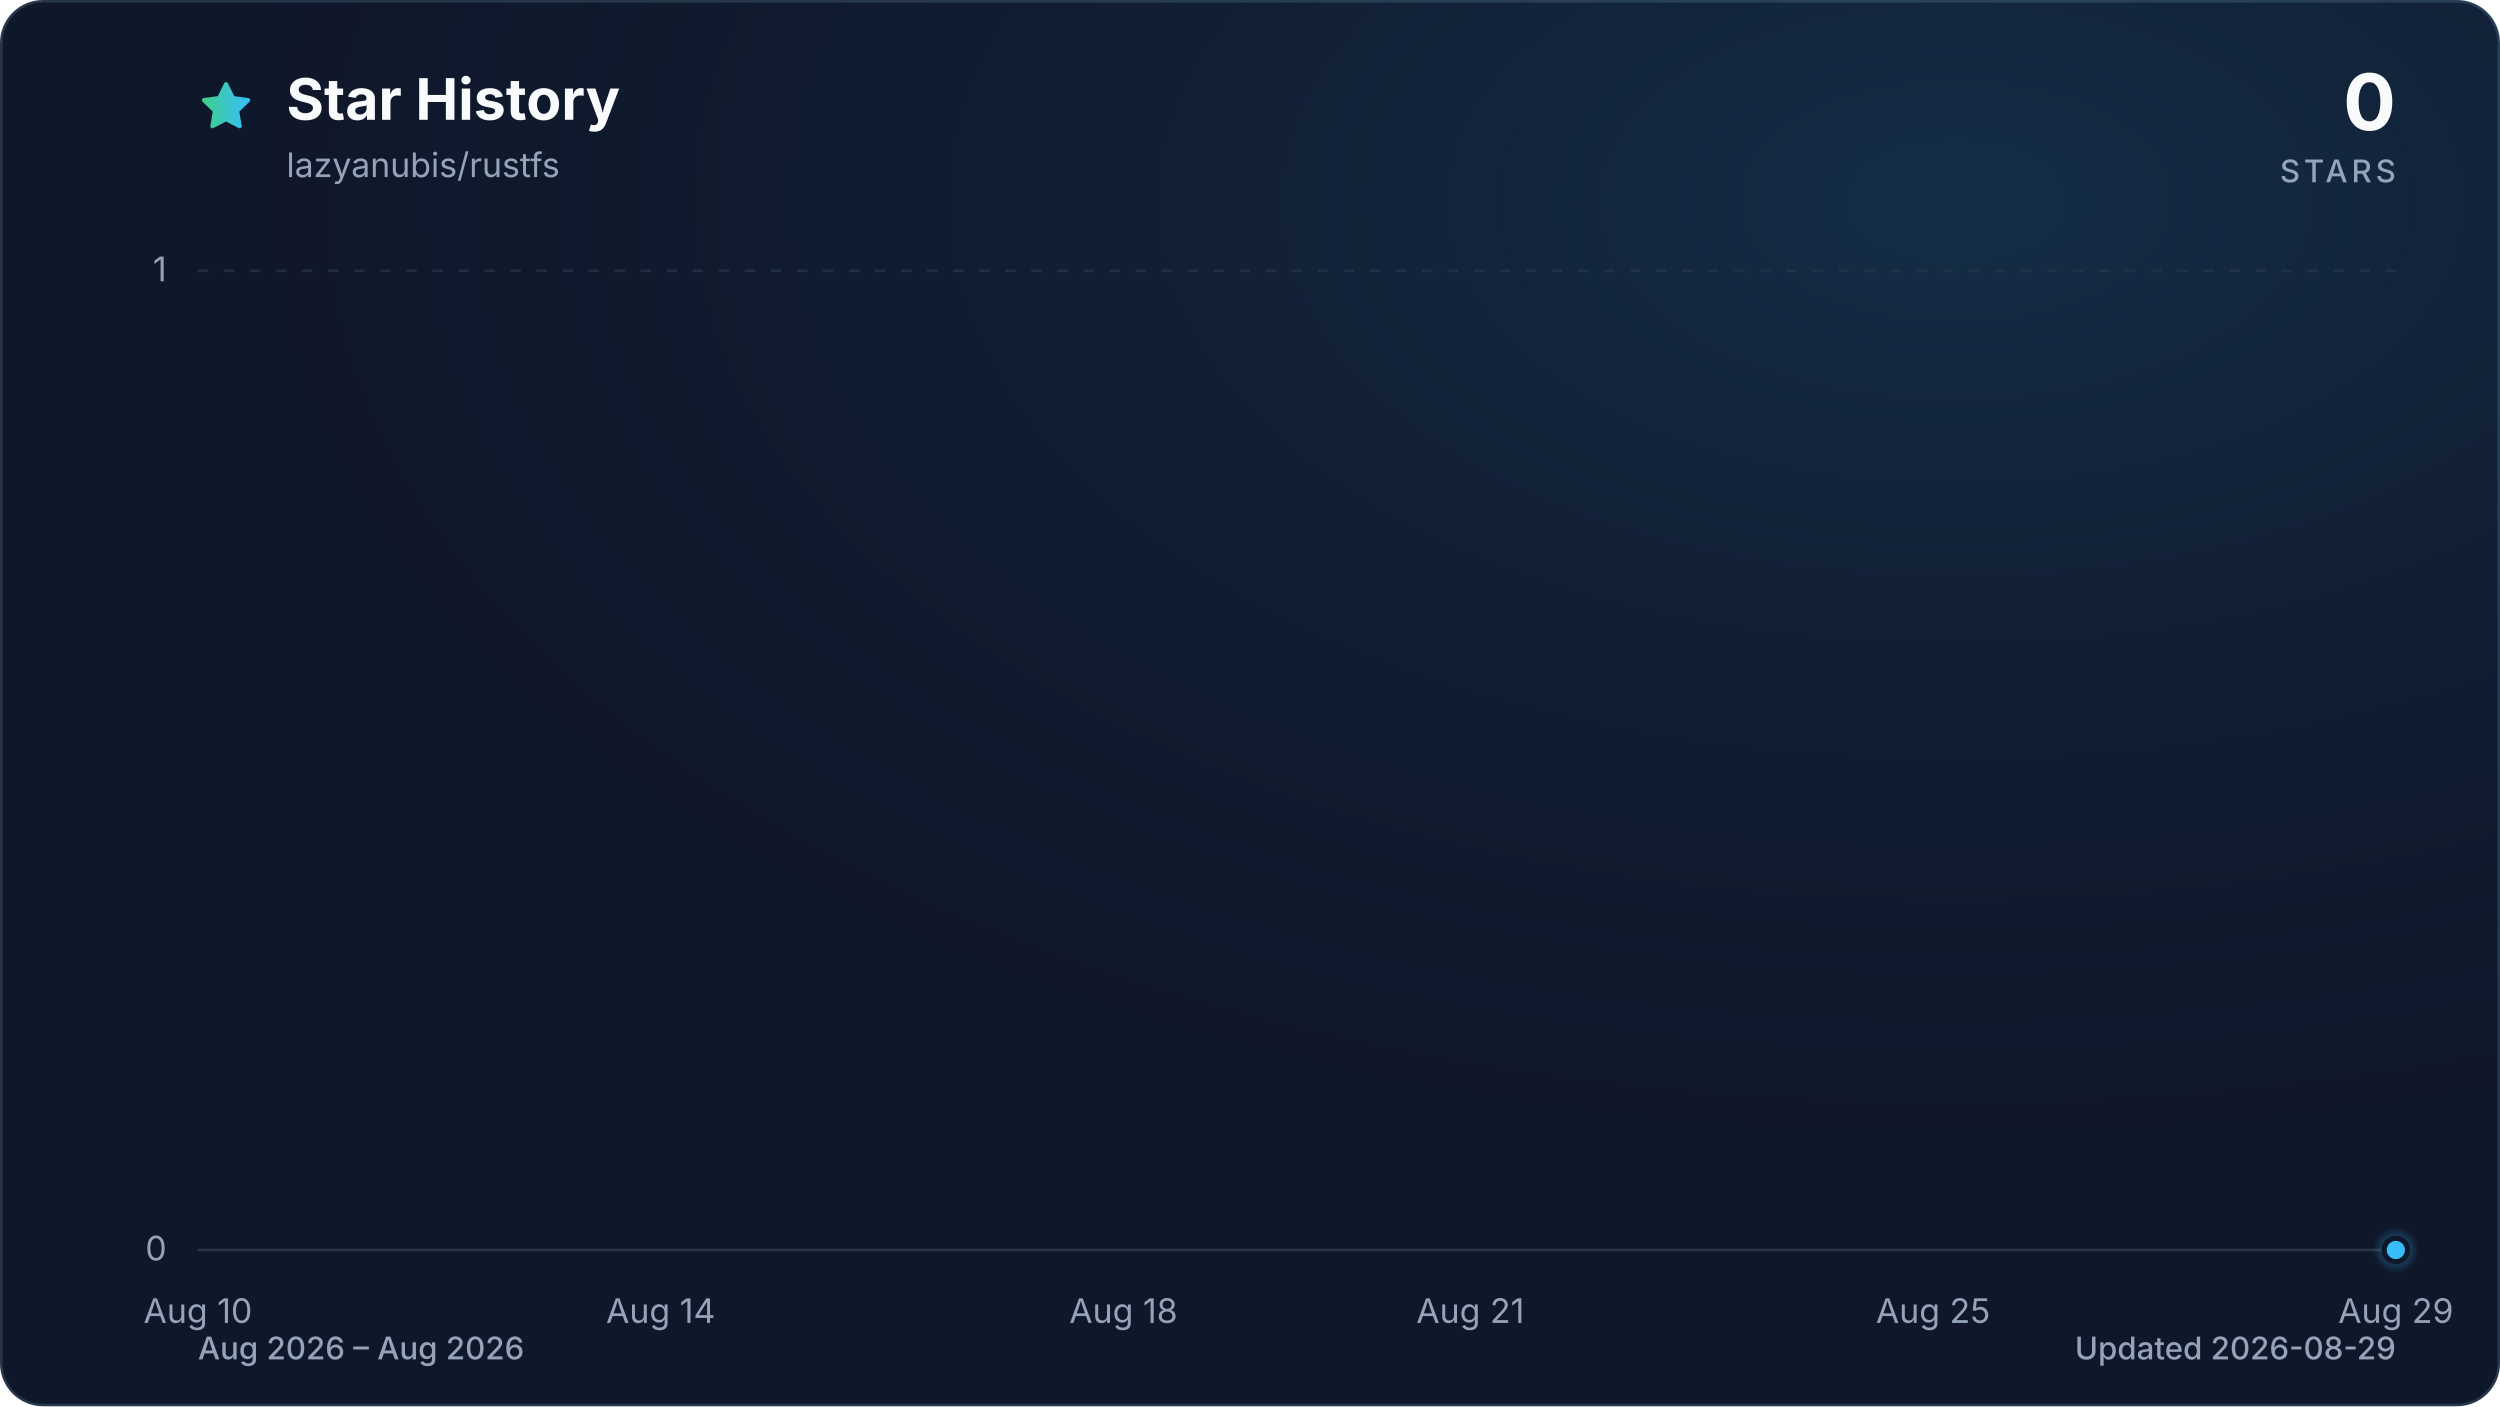
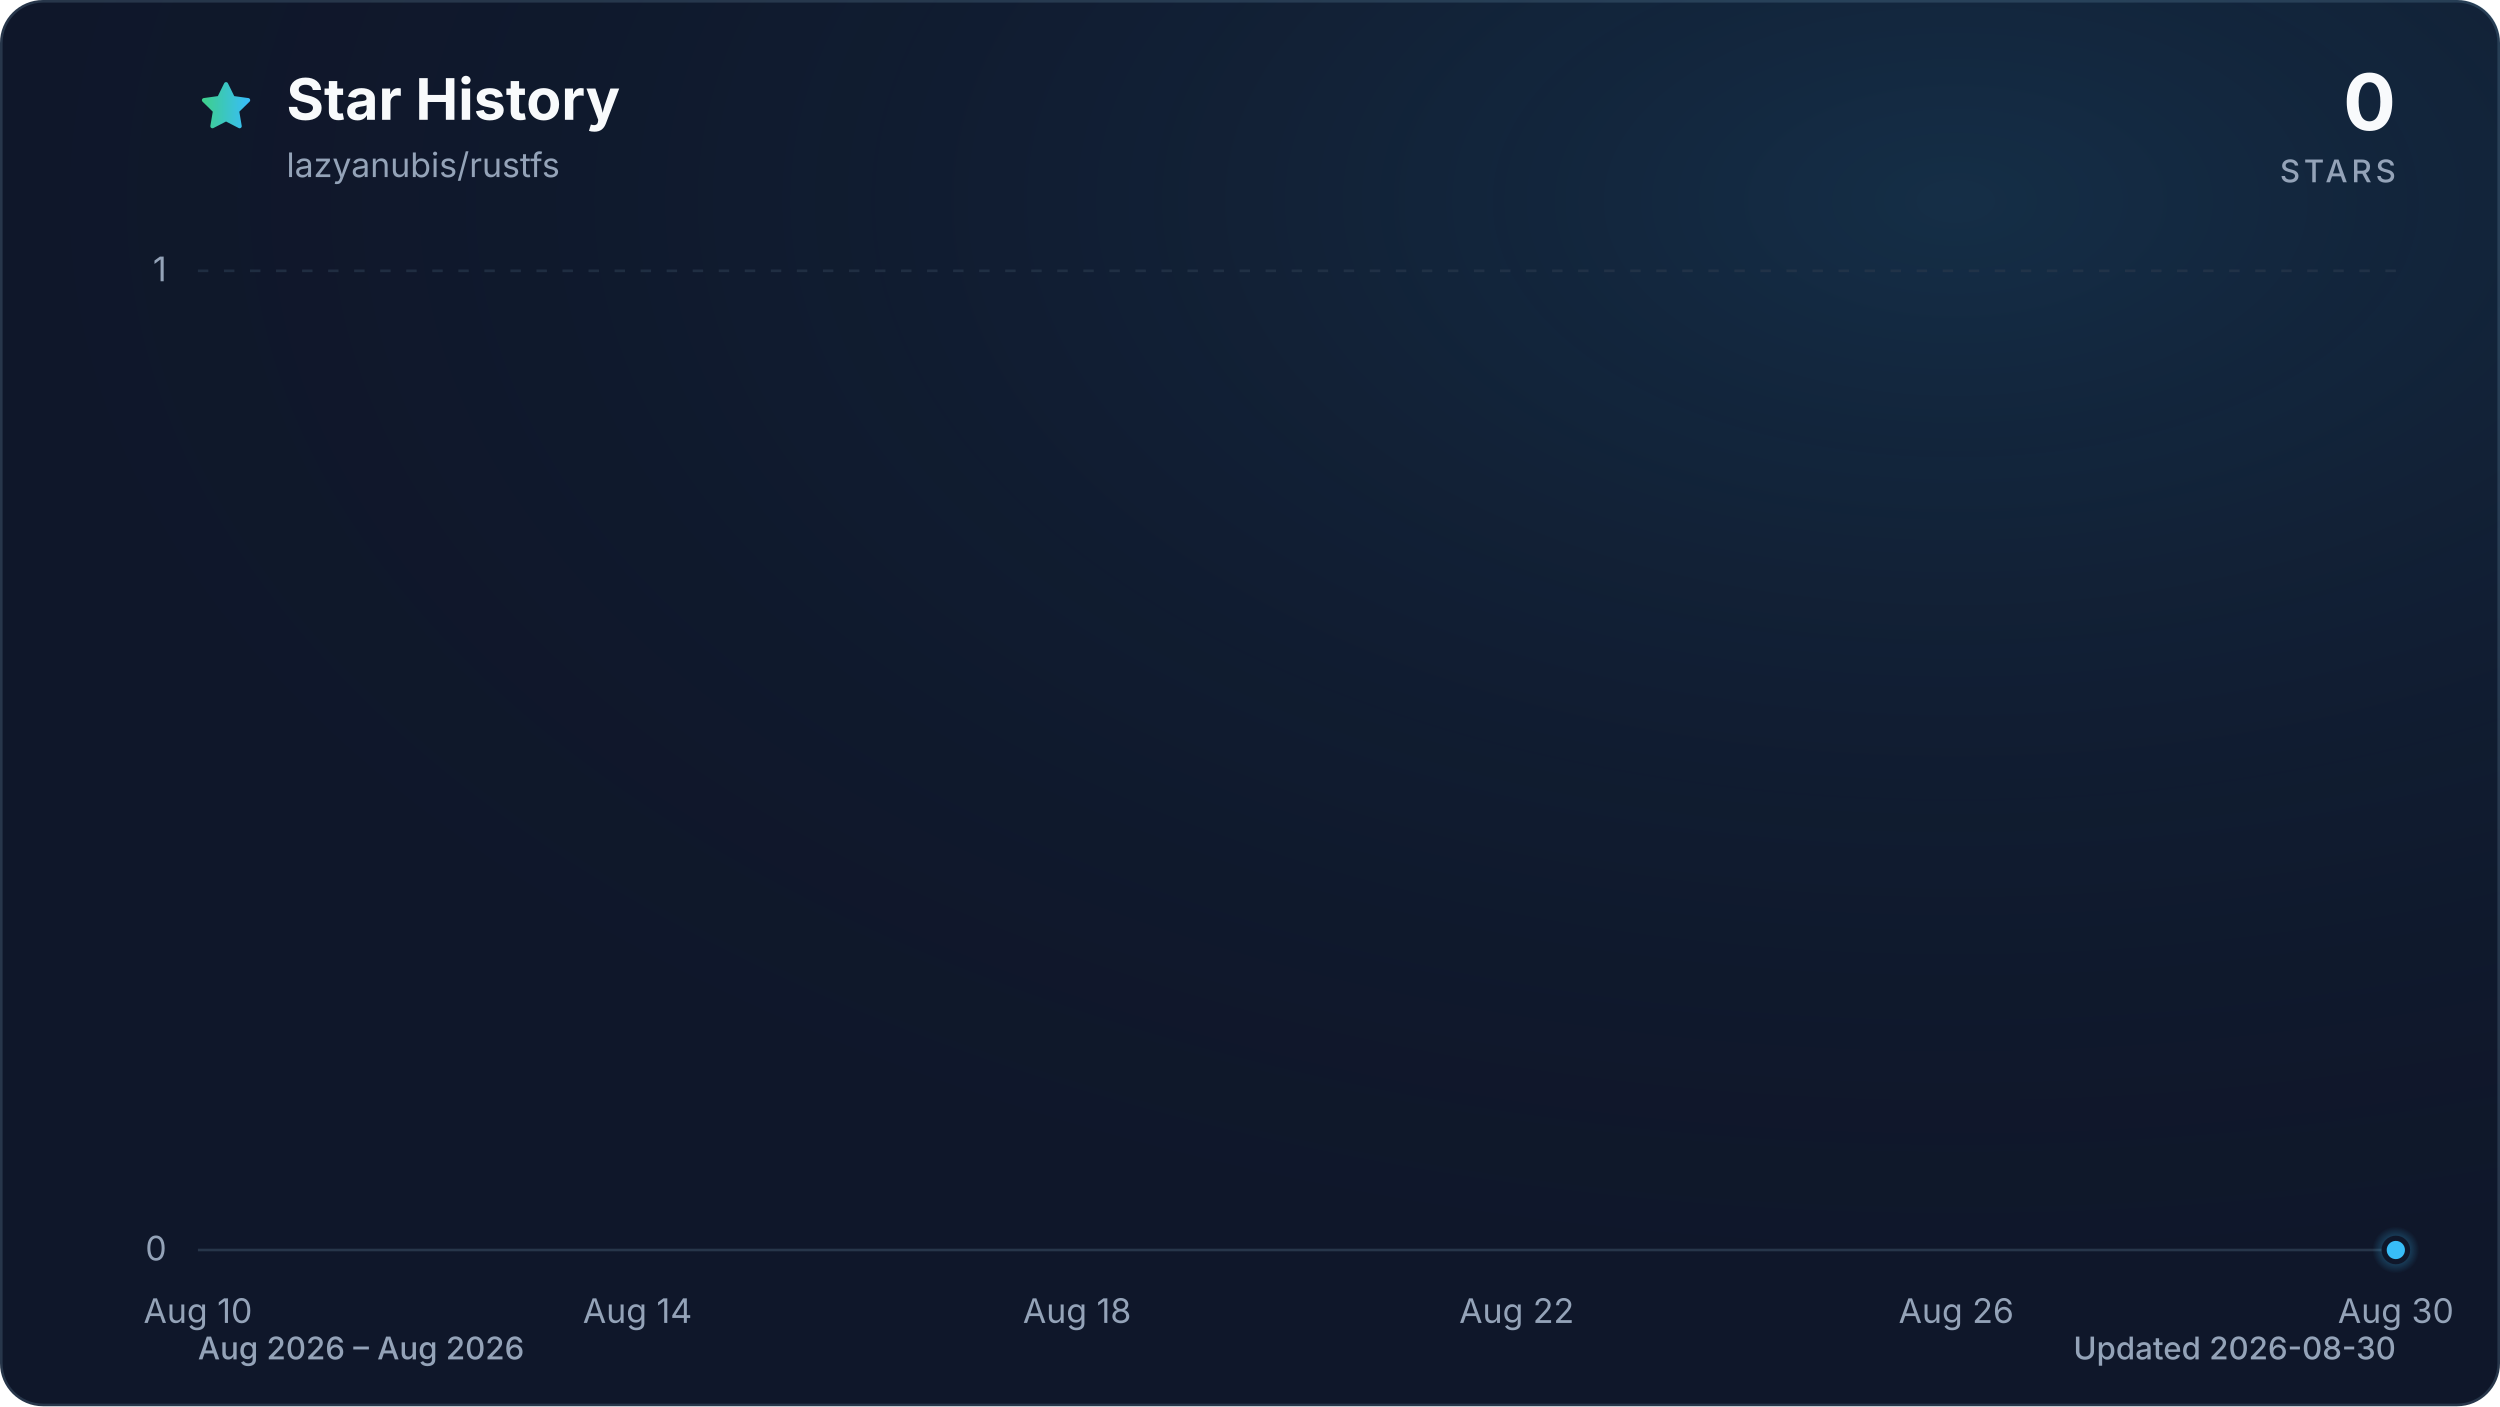
<svg xmlns="http://www.w3.org/2000/svg" viewBox="0 0 960 540" role="img" aria-labelledby="title description" data-style="gradient" data-variant="glow" data-animated="true">
  <defs>
    <linearGradient id="trend" x1="0" y1="0" x2="1" y2="0">
      <stop offset="0%" stop-color="#3ecf8e" />
      <stop offset="100%" stop-color="#38bdf8" />
    </linearGradient>
    <linearGradient id="area" x1="0" y1="0" x2="0" y2="1">
      <stop offset="0%" stop-color="#3ecf8e" stop-opacity="0.30" />
      <stop offset="55%" stop-color="#38bdf8" stop-opacity="0.10" />
      <stop offset="100%" stop-color="#38bdf8" stop-opacity="0.01" />
    </linearGradient>
    <radialGradient id="marker-halo" cx="50%" cy="50%" r="50%">
      <stop offset="0%" stop-color="#38bdf8" stop-opacity="0.55" />
      <stop offset="100%" stop-color="#38bdf8" stop-opacity="0" />
    </radialGradient>
    <radialGradient id="surface-glow" cx="78%" cy="14%" r="80%">
      <stop offset="0%" stop-color="#38bdf8" stop-opacity="0.14" />
      <stop offset="100%" stop-color="#0f172a" stop-opacity="0" />
    </radialGradient>
    <filter id="trend-glow" x="-20%" y="-20%" width="140%" height="140%">
      <feGaussianBlur stdDeviation="7" />
    </filter>
  </defs>
  <style>
.trend-enter{transform-box:fill-box;transform-origin:center;animation:trend-enter 520ms cubic-bezier(0.16,1,0.3,1)}
.marker-enter{transform-box:fill-box;transform-origin:center;animation:marker-enter 320ms cubic-bezier(0.16,1,0.3,1) 200ms both}
.marker-pulse{transform-box:fill-box;transform-origin:center;animation:marker-pulse 2.6s ease-out infinite}
@keyframes trend-enter{from{opacity:.35;transform:translateY(10px)}to{opacity:1;transform:translateY(0)}}
@keyframes marker-enter{from{opacity:0;transform:scale(.4)}to{opacity:1;transform:scale(1)}}
@keyframes marker-pulse{0%{opacity:.5;transform:scale(.7)}70%,100%{opacity:0;transform:scale(2.1)}}
@media (prefers-reduced-motion:reduce){.trend-enter,.marker-enter,.marker-pulse{animation:none!important}}
@media (prefers-reduced-motion:reduce){.marker-pulse{opacity:0}}
</style>
  <rect x="0.5" y="0.5" width="959" height="539" fill="#0f172a" stroke="#27364a" stroke-width="1" rx="16" />
  <rect width="960" height="540" fill="url(#surface-glow)" rx="16" />
  <path d="M12 2.6l2.9 5.9 6.5.9-4.7 4.6 1.1 6.5-5.8-3-5.8 3 1.1-6.5-4.7-4.6 6.5-.9L12 2.6Z" transform="translate(76 30) scale(.9)" fill="url(#trend)" stroke="url(#trend)" stroke-width="1.8" stroke-linejoin="round" aria-hidden="true" />
  <text x="110" y="46" fill="#f8fafc" font-family="ui-sans-serif, system-ui, -apple-system, BlinkMacSystemFont, 'Segoe UI', sans-serif" font-size="22" font-weight="700">Star History</text>
  <text x="110" y="68" fill="#94a3b8" font-family="ui-sans-serif, system-ui, -apple-system, BlinkMacSystemFont, 'Segoe UI', sans-serif" font-size="13">lazyanubis/rustfs</text>
  <text x="920" y="50" fill="#f8fafc" font-family="ui-sans-serif, system-ui, -apple-system, BlinkMacSystemFont, 'Segoe UI', sans-serif" font-size="30" font-weight="700" text-anchor="end">0</text>
  <text x="920" y="70" fill="#94a3b8" font-family="ui-sans-serif, system-ui, -apple-system, BlinkMacSystemFont, 'Segoe UI', sans-serif" font-size="12" font-weight="500" letter-spacing="1.5" text-anchor="end">STARS</text>
  <line x1="76" y1="480.0" x2="920" y2="480.0" stroke="#27364a" stroke-width="1" stroke-dasharray="0" opacity="1" />
  <text x="64" y="484.0" fill="#94a3b8" font-family="ui-sans-serif, system-ui, -apple-system, BlinkMacSystemFont, 'Segoe UI', sans-serif" font-size="13" text-anchor="end">0</text>
  <line x1="76" y1="104.0" x2="920" y2="104.0" stroke="#27364a" stroke-width="1" stroke-dasharray="4 6" opacity="0.7" />
  <text x="64" y="108.0" fill="#94a3b8" font-family="ui-sans-serif, system-ui, -apple-system, BlinkMacSystemFont, 'Segoe UI', sans-serif" font-size="13" text-anchor="end">1</text>
  <text x="76.0" y="508" fill="#94a3b8" font-family="ui-sans-serif, system-ui, -apple-system, BlinkMacSystemFont, 'Segoe UI', sans-serif" font-size="13" text-anchor="middle">Aug 10</text>
-   <text x="253.7" y="508" fill="#94a3b8" font-family="ui-sans-serif, system-ui, -apple-system, BlinkMacSystemFont, 'Segoe UI', sans-serif" font-size="13" text-anchor="middle">Aug 14</text>
-   <text x="431.4" y="508" fill="#94a3b8" font-family="ui-sans-serif, system-ui, -apple-system, BlinkMacSystemFont, 'Segoe UI', sans-serif" font-size="13" text-anchor="middle">Aug 18</text>
-   <text x="564.6" y="508" fill="#94a3b8" font-family="ui-sans-serif, system-ui, -apple-system, BlinkMacSystemFont, 'Segoe UI', sans-serif" font-size="13" text-anchor="middle">Aug 21</text>
-   <text x="742.3" y="508" fill="#94a3b8" font-family="ui-sans-serif, system-ui, -apple-system, BlinkMacSystemFont, 'Segoe UI', sans-serif" font-size="13" text-anchor="middle">Aug 25</text>
-   <text x="920.0" y="508" fill="#94a3b8" font-family="ui-sans-serif, system-ui, -apple-system, BlinkMacSystemFont, 'Segoe UI', sans-serif" font-size="13" text-anchor="middle">Aug 29</text>
+   <text x="244.8" y="508" fill="#94a3b8" font-family="ui-sans-serif, system-ui, -apple-system, BlinkMacSystemFont, 'Segoe UI', sans-serif" font-size="13" text-anchor="middle">Aug 14</text>
+   <text x="413.6" y="508" fill="#94a3b8" font-family="ui-sans-serif, system-ui, -apple-system, BlinkMacSystemFont, 'Segoe UI', sans-serif" font-size="13" text-anchor="middle">Aug 18</text>
+   <text x="582.4" y="508" fill="#94a3b8" font-family="ui-sans-serif, system-ui, -apple-system, BlinkMacSystemFont, 'Segoe UI', sans-serif" font-size="13" text-anchor="middle">Aug 22</text>
+   <text x="751.2" y="508" fill="#94a3b8" font-family="ui-sans-serif, system-ui, -apple-system, BlinkMacSystemFont, 'Segoe UI', sans-serif" font-size="13" text-anchor="middle">Aug 26</text>
+   <text x="920.0" y="508" fill="#94a3b8" font-family="ui-sans-serif, system-ui, -apple-system, BlinkMacSystemFont, 'Segoe UI', sans-serif" font-size="13" text-anchor="middle">Aug 30</text>
  <g class="trend-enter">
-     <path d="M 76.0 480.0 C 90.8 480.0, 105.6 480.0, 120.4 480.0 C 135.2 480.0, 150.0 480.0, 164.8 480.0 C 179.6 480.0, 194.5 480.0, 209.3 480.0 C 224.1 480.0, 238.9 480.0, 253.7 480.0 C 268.5 480.0, 283.3 480.0, 298.1 480.0 C 312.9 480.0, 327.7 480.0, 342.5 480.0 C 357.3 480.0, 372.1 480.0, 386.9 480.0 C 401.8 480.0, 416.6 480.0, 431.4 480.0 C 446.2 480.0, 461.0 480.0, 475.8 480.0 C 490.6 480.0, 505.4 480.0, 520.2 480.0 C 535.0 480.0, 549.8 480.0, 564.6 480.0 C 579.4 480.0, 594.2 480.0, 609.1 480.0 C 623.9 480.0, 638.7 480.0, 653.5 480.0 C 668.3 480.0, 683.1 480.0, 697.9 480.0 C 712.7 480.0, 727.5 480.0, 742.3 480.0 C 757.1 480.0, 771.9 480.0, 786.7 480.0 C 801.5 480.0, 816.4 480.0, 831.2 480.0 C 846.0 480.0, 860.8 480.0, 875.6 480.0 C 890.4 480.0, 905.2 480.0, 920.0 480.0 L 920.0 480.0 L 76.0 480.0 Z" fill="url(#area)" />
-     <path d="M 76.0 480.0 C 90.8 480.0, 105.6 480.0, 120.4 480.0 C 135.2 480.0, 150.0 480.0, 164.8 480.0 C 179.6 480.0, 194.5 480.0, 209.3 480.0 C 224.1 480.0, 238.9 480.0, 253.7 480.0 C 268.5 480.0, 283.3 480.0, 298.1 480.0 C 312.9 480.0, 327.7 480.0, 342.5 480.0 C 357.3 480.0, 372.1 480.0, 386.9 480.0 C 401.8 480.0, 416.6 480.0, 431.4 480.0 C 446.2 480.0, 461.0 480.0, 475.8 480.0 C 490.6 480.0, 505.4 480.0, 520.2 480.0 C 535.0 480.0, 549.8 480.0, 564.6 480.0 C 579.4 480.0, 594.2 480.0, 609.1 480.0 C 623.9 480.0, 638.7 480.0, 653.5 480.0 C 668.3 480.0, 683.1 480.0, 697.9 480.0 C 712.7 480.0, 727.5 480.0, 742.3 480.0 C 757.1 480.0, 771.9 480.0, 786.7 480.0 C 801.5 480.0, 816.4 480.0, 831.2 480.0 C 846.0 480.0, 860.8 480.0, 875.6 480.0 C 890.4 480.0, 905.2 480.0, 920.0 480.0" fill="none" stroke="url(#trend)" stroke-width="12" stroke-linecap="round" stroke-linejoin="round" opacity="0.16" filter="url(#trend-glow)" />
-     <path d="M 76.0 480.0 C 90.8 480.0, 105.6 480.0, 120.4 480.0 C 135.2 480.0, 150.0 480.0, 164.8 480.0 C 179.6 480.0, 194.5 480.0, 209.3 480.0 C 224.1 480.0, 238.9 480.0, 253.7 480.0 C 268.5 480.0, 283.3 480.0, 298.1 480.0 C 312.9 480.0, 327.7 480.0, 342.5 480.0 C 357.3 480.0, 372.1 480.0, 386.9 480.0 C 401.8 480.0, 416.6 480.0, 431.4 480.0 C 446.2 480.0, 461.0 480.0, 475.8 480.0 C 490.6 480.0, 505.4 480.0, 520.2 480.0 C 535.0 480.0, 549.8 480.0, 564.6 480.0 C 579.4 480.0, 594.2 480.0, 609.1 480.0 C 623.9 480.0, 638.7 480.0, 653.5 480.0 C 668.3 480.0, 683.1 480.0, 697.9 480.0 C 712.7 480.0, 727.5 480.0, 742.3 480.0 C 757.1 480.0, 771.9 480.0, 786.7 480.0 C 801.5 480.0, 816.4 480.0, 831.2 480.0 C 846.0 480.0, 860.8 480.0, 875.6 480.0 C 890.4 480.0, 905.2 480.0, 920.0 480.0" fill="none" stroke="url(#trend)" stroke-width="3" stroke-linecap="round" stroke-linejoin="round" />
+     <path d="M 76.0 480.0 C 90.1 480.0, 104.1 480.0, 118.2 480.0 C 132.3 480.0, 146.3 480.0, 160.4 480.0 C 174.5 480.0, 188.5 480.0, 202.6 480.0 C 216.7 480.0, 230.7 480.0, 244.8 480.0 C 258.9 480.0, 272.9 480.0, 287.0 480.0 C 301.1 480.0, 315.1 480.0, 329.2 480.0 C 343.3 480.0, 357.3 480.0, 371.4 480.0 C 385.5 480.0, 399.5 480.0, 413.6 480.0 C 427.7 480.0, 441.7 480.0, 455.8 480.0 C 469.9 480.0, 483.9 480.0, 498.0 480.0 C 512.1 480.0, 526.1 480.0, 540.2 480.0 C 554.3 480.0, 568.3 480.0, 582.4 480.0 C 596.5 480.0, 610.5 480.0, 624.6 480.0 C 638.7 480.0, 652.7 480.0, 666.8 480.0 C 680.9 480.0, 694.9 480.0, 709.0 480.0 C 723.1 480.0, 737.1 480.0, 751.2 480.0 C 765.3 480.0, 779.3 480.0, 793.4 480.0 C 807.5 480.0, 821.5 480.0, 835.6 480.0 C 849.7 480.0, 863.7 480.0, 877.8 480.0 C 891.9 480.0, 905.9 480.0, 920.0 480.0 L 920.0 480.0 L 76.0 480.0 Z" fill="url(#area)" />
+     <path d="M 76.0 480.0 C 90.1 480.0, 104.1 480.0, 118.2 480.0 C 132.3 480.0, 146.3 480.0, 160.4 480.0 C 174.5 480.0, 188.5 480.0, 202.6 480.0 C 216.7 480.0, 230.7 480.0, 244.8 480.0 C 258.9 480.0, 272.9 480.0, 287.0 480.0 C 301.1 480.0, 315.1 480.0, 329.2 480.0 C 343.3 480.0, 357.3 480.0, 371.4 480.0 C 385.5 480.0, 399.5 480.0, 413.6 480.0 C 427.7 480.0, 441.7 480.0, 455.8 480.0 C 469.9 480.0, 483.9 480.0, 498.0 480.0 C 512.1 480.0, 526.1 480.0, 540.2 480.0 C 554.3 480.0, 568.3 480.0, 582.4 480.0 C 596.5 480.0, 610.5 480.0, 624.6 480.0 C 638.7 480.0, 652.7 480.0, 666.8 480.0 C 680.9 480.0, 694.9 480.0, 709.0 480.0 C 723.1 480.0, 737.1 480.0, 751.2 480.0 C 765.3 480.0, 779.3 480.0, 793.4 480.0 C 807.5 480.0, 821.5 480.0, 835.6 480.0 C 849.7 480.0, 863.7 480.0, 877.8 480.0 C 891.9 480.0, 905.9 480.0, 920.0 480.0" fill="none" stroke="url(#trend)" stroke-width="12" stroke-linecap="round" stroke-linejoin="round" opacity="0.16" filter="url(#trend-glow)" />
+     <path d="M 76.0 480.0 C 90.1 480.0, 104.1 480.0, 118.2 480.0 C 132.3 480.0, 146.3 480.0, 160.4 480.0 C 174.5 480.0, 188.5 480.0, 202.6 480.0 C 216.7 480.0, 230.7 480.0, 244.8 480.0 C 258.9 480.0, 272.9 480.0, 287.0 480.0 C 301.1 480.0, 315.1 480.0, 329.2 480.0 C 343.3 480.0, 357.3 480.0, 371.4 480.0 C 385.5 480.0, 399.5 480.0, 413.6 480.0 C 427.7 480.0, 441.7 480.0, 455.8 480.0 C 469.9 480.0, 483.9 480.0, 498.0 480.0 C 512.1 480.0, 526.1 480.0, 540.2 480.0 C 554.3 480.0, 568.3 480.0, 582.4 480.0 C 596.5 480.0, 610.5 480.0, 624.6 480.0 C 638.7 480.0, 652.7 480.0, 666.8 480.0 C 680.9 480.0, 694.9 480.0, 709.0 480.0 C 723.1 480.0, 737.1 480.0, 751.2 480.0 C 765.3 480.0, 779.3 480.0, 793.4 480.0 C 807.5 480.0, 821.5 480.0, 835.6 480.0 C 849.7 480.0, 863.7 480.0, 877.8 480.0 C 891.9 480.0, 905.9 480.0, 920.0 480.0" fill="none" stroke="url(#trend)" stroke-width="3" stroke-linecap="round" stroke-linejoin="round" />
  </g>
  <g class="marker-enter">
    <circle class="marker-pulse" cx="920.0" cy="480.0" r="9" fill="url(#marker-halo)" />
    <circle cx="920.0" cy="480.0" r="4.5" fill="#38bdf8" stroke="#0f172a" stroke-width="2" />
  </g>
  <text x="76" y="522" fill="#94a3b8" font-family="ui-sans-serif, system-ui, -apple-system, BlinkMacSystemFont, 'Segoe UI', sans-serif" font-size="12" font-weight="500">Aug 2026 – Aug 2026</text>
-   <text x="920" y="522" fill="#94a3b8" font-family="ui-sans-serif, system-ui, -apple-system, BlinkMacSystemFont, 'Segoe UI', sans-serif" font-size="12" font-weight="500" text-anchor="end">Updated 2026-08-29</text>
+   <text x="920" y="522" fill="#94a3b8" font-family="ui-sans-serif, system-ui, -apple-system, BlinkMacSystemFont, 'Segoe UI', sans-serif" font-size="12" font-weight="500" text-anchor="end">Updated 2026-08-30</text>
</svg>
